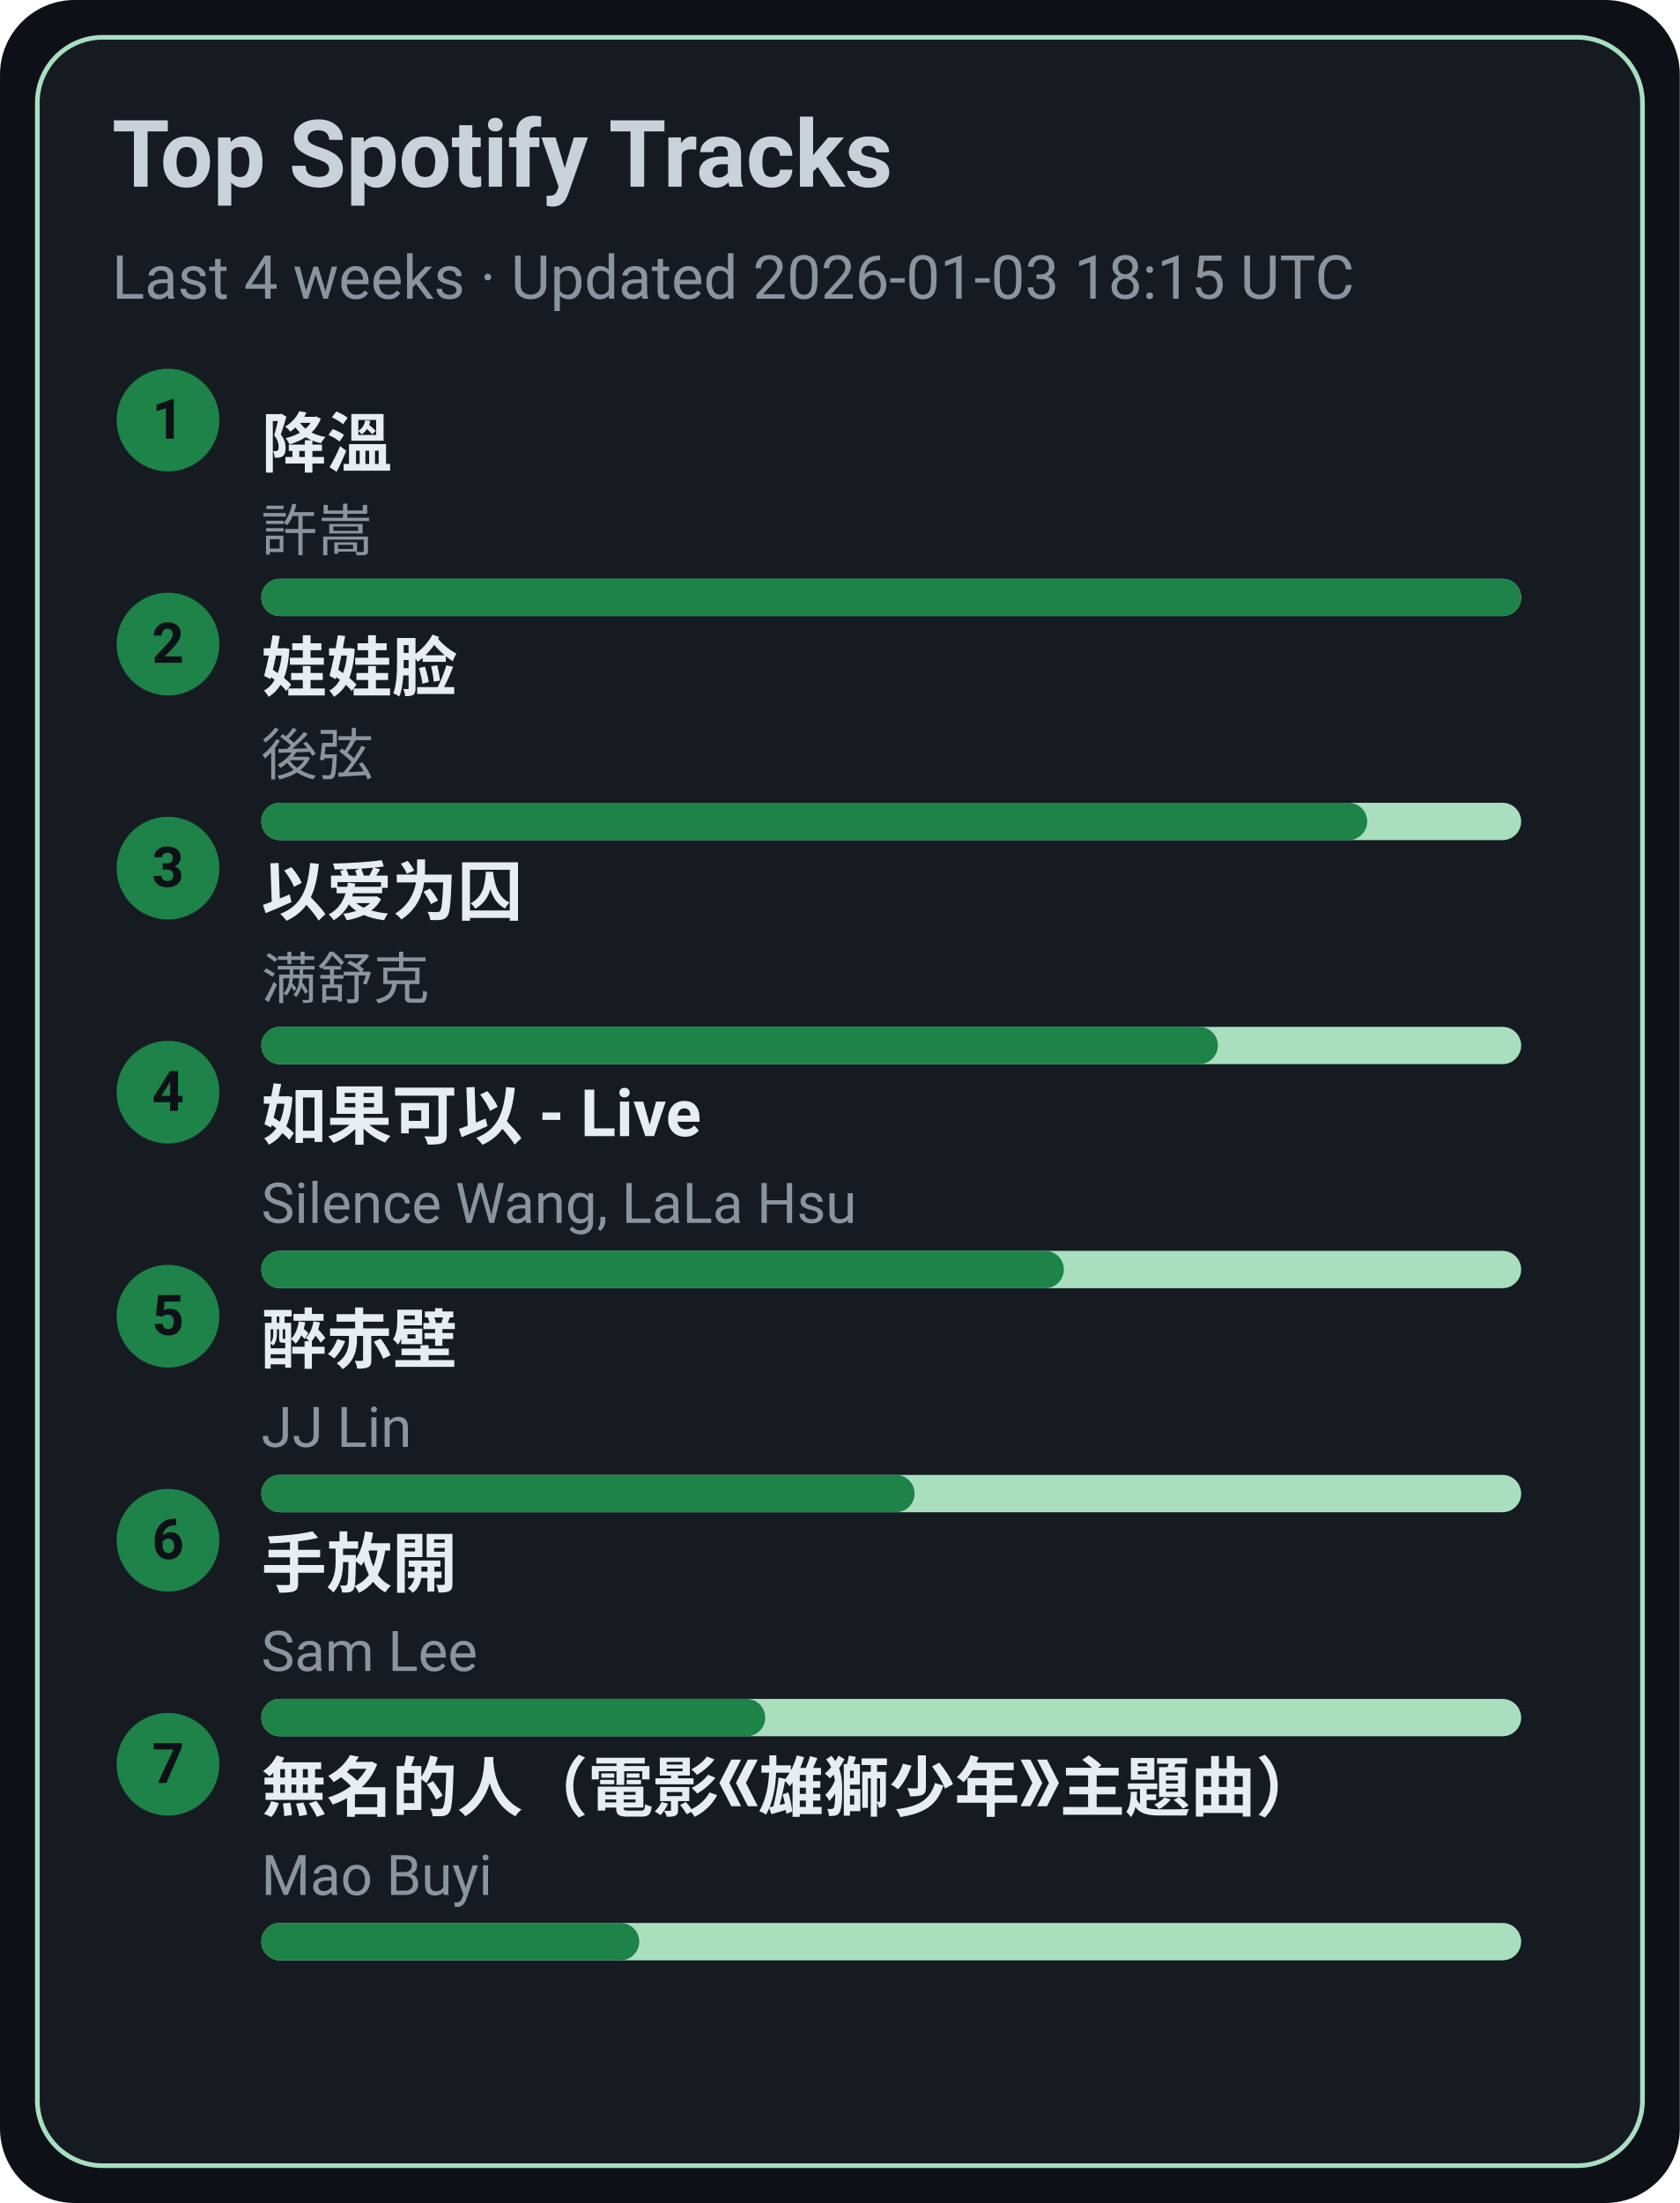
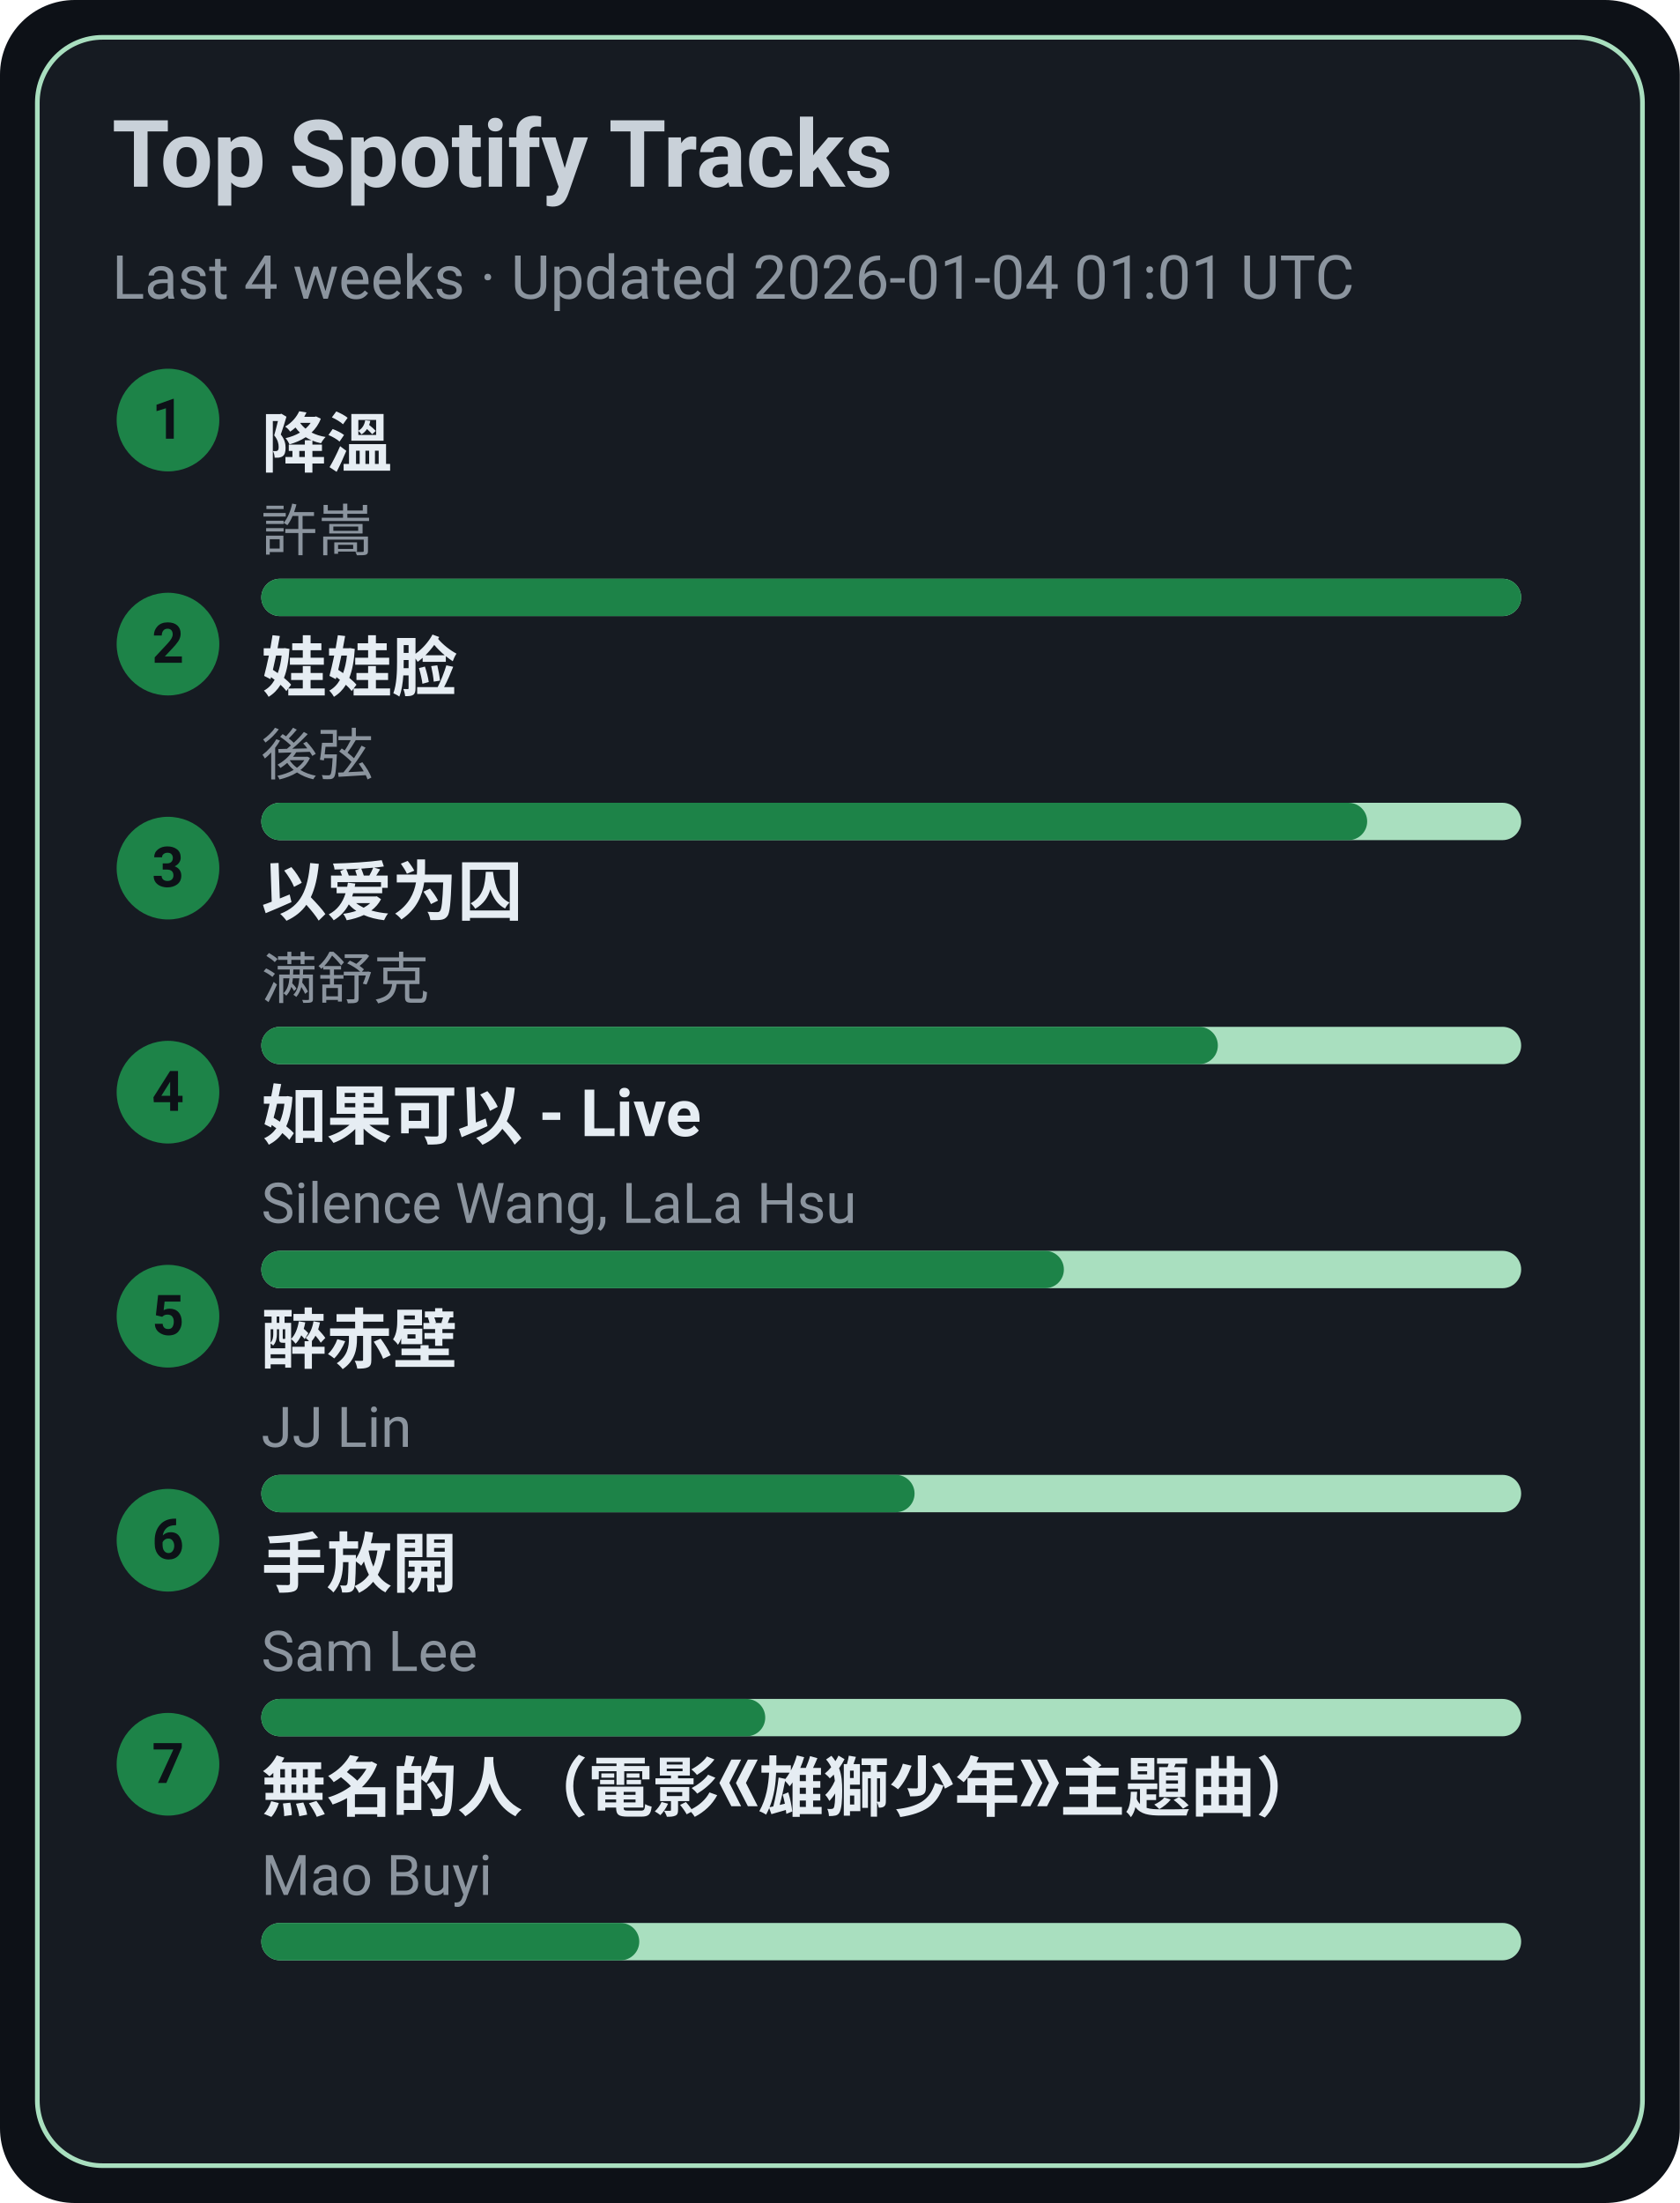
<svg xmlns="http://www.w3.org/2000/svg" width="360" height="472" viewBox="0 0 360 472">
  <style>text{font-family:-apple-system,BlinkMacSystemFont,Segoe UI,Roboto,Ubuntu,Helvetica Neue,Arial,Noto Sans,sans-serif}</style>
  <rect width="360" height="472" rx="16" fill="#0d1117" />
  <rect x="8" y="8" width="344" height="456" rx="14" fill="#161b22" stroke="#A9DFBF" />
  <text x="24" y="40" font-size="20" fill="#c9d1d9" font-weight="600">Top Spotify Tracks</text>
-   <text x="24" y="64" font-size="13" fill="#8b949e">Last 4 weeks · Updated 2026-01-03 18:15 UTC</text>
+   <text x="24" y="64" font-size="13" fill="#8b949e">Last 4 weeks · Updated 2026-01-04 01:01 UTC</text>
  <circle cx="36" cy="90" r="11" fill="#1D8348" />
  <text x="36" y="94" text-anchor="middle" font-size="12" fill="#0d1117" font-weight="700">1</text>
  <a href="https://open.spotify.com/track/2q9uhrOfyOnBa3oWR1PfYT" target="_blank" rel="noopener noreferrer">
    <text x="56" y="100" font-size="14" fill="#e6edf3" font-weight="600">降溫</text>
  </a>
  <text x="56" y="118" font-size="12" fill="#8b949e">許嵩</text>
  <rect x="56" y="124" width="270" height="8" rx="4" fill="#A9DFBF" />
  <rect x="56" y="124" width="270" height="8" rx="4" fill="#1D8348" />
  <circle cx="36" cy="138" r="11" fill="#1D8348" />
  <text x="36" y="142" text-anchor="middle" font-size="12" fill="#0d1117" font-weight="700">2</text>
  <a href="https://open.spotify.com/track/08ouEICweFmqfgPJnRIQkE" target="_blank" rel="noopener noreferrer">
    <text x="56" y="148" font-size="14" fill="#e6edf3" font-weight="600">娃娃脸</text>
  </a>
  <text x="56" y="166" font-size="12" fill="#8b949e">後弦</text>
  <rect x="56" y="172" width="270" height="8" rx="4" fill="#A9DFBF" />
  <rect x="56" y="172" width="237" height="8" rx="4" fill="#1D8348" />
  <circle cx="36" cy="186" r="11" fill="#1D8348" />
  <text x="36" y="190" text-anchor="middle" font-size="12" fill="#0d1117" font-weight="700">3</text>
  <a href="https://open.spotify.com/track/0RW2LEfGQK5BaIho6sSLqf" target="_blank" rel="noopener noreferrer">
    <text x="56" y="196" font-size="14" fill="#e6edf3" font-weight="600">以爱为囚</text>
  </a>
  <text x="56" y="214" font-size="12" fill="#8b949e">满舒克</text>
  <rect x="56" y="220" width="270" height="8" rx="4" fill="#A9DFBF" />
  <rect x="56" y="220" width="205" height="8" rx="4" fill="#1D8348" />
  <circle cx="36" cy="234" r="11" fill="#1D8348" />
  <text x="36" y="238" text-anchor="middle" font-size="12" fill="#0d1117" font-weight="700">4</text>
  <a href="https://open.spotify.com/track/6IF65dJzfmPcX7jwDegwoo" target="_blank" rel="noopener noreferrer">
    <text x="56" y="244" font-size="14" fill="#e6edf3" font-weight="600">如果可以 - Live</text>
  </a>
  <text x="56" y="262" font-size="12" fill="#8b949e">Silence Wang, LaLa Hsu</text>
  <rect x="56" y="268" width="270" height="8" rx="4" fill="#A9DFBF" />
  <rect x="56" y="268" width="172" height="8" rx="4" fill="#1D8348" />
  <circle cx="36" cy="282" r="11" fill="#1D8348" />
  <text x="36" y="286" text-anchor="middle" font-size="12" fill="#0d1117" font-weight="700">5</text>
  <a href="https://open.spotify.com/track/69lAYqbyHL1A0gctdLd9WV" target="_blank" rel="noopener noreferrer">
    <text x="56" y="292" font-size="14" fill="#e6edf3" font-weight="600">醉赤壁</text>
  </a>
  <text x="56" y="310" font-size="12" fill="#8b949e">JJ Lin</text>
  <rect x="56" y="316" width="270" height="8" rx="4" fill="#A9DFBF" />
  <rect x="56" y="316" width="140" height="8" rx="4" fill="#1D8348" />
  <circle cx="36" cy="330" r="11" fill="#1D8348" />
  <text x="36" y="334" text-anchor="middle" font-size="12" fill="#0d1117" font-weight="700">6</text>
  <a href="https://open.spotify.com/track/2Dd9EXYXI2NNrLG61OtWQv" target="_blank" rel="noopener noreferrer">
    <text x="56" y="340" font-size="14" fill="#e6edf3" font-weight="600">手放開</text>
  </a>
  <text x="56" y="358" font-size="12" fill="#8b949e">Sam Lee</text>
  <rect x="56" y="364" width="270" height="8" rx="4" fill="#A9DFBF" />
  <rect x="56" y="364" width="108" height="8" rx="4" fill="#1D8348" />
  <circle cx="36" cy="378" r="11" fill="#1D8348" />
  <text x="36" y="382" text-anchor="middle" font-size="12" fill="#0d1117" font-weight="700">7</text>
  <a href="https://open.spotify.com/track/72kP6AJqsEeSLkO640Tu7F" target="_blank" rel="noopener noreferrer">
    <text x="56" y="388" font-size="14" fill="#e6edf3" font-weight="600">無名的人（電影《雄獅少年》主題曲）</text>
  </a>
  <text x="56" y="406" font-size="12" fill="#8b949e">Mao Buyi</text>
  <rect x="56" y="412" width="270" height="8" rx="4" fill="#A9DFBF" />
  <rect x="56" y="412" width="81" height="8" rx="4" fill="#1D8348" />
</svg>
